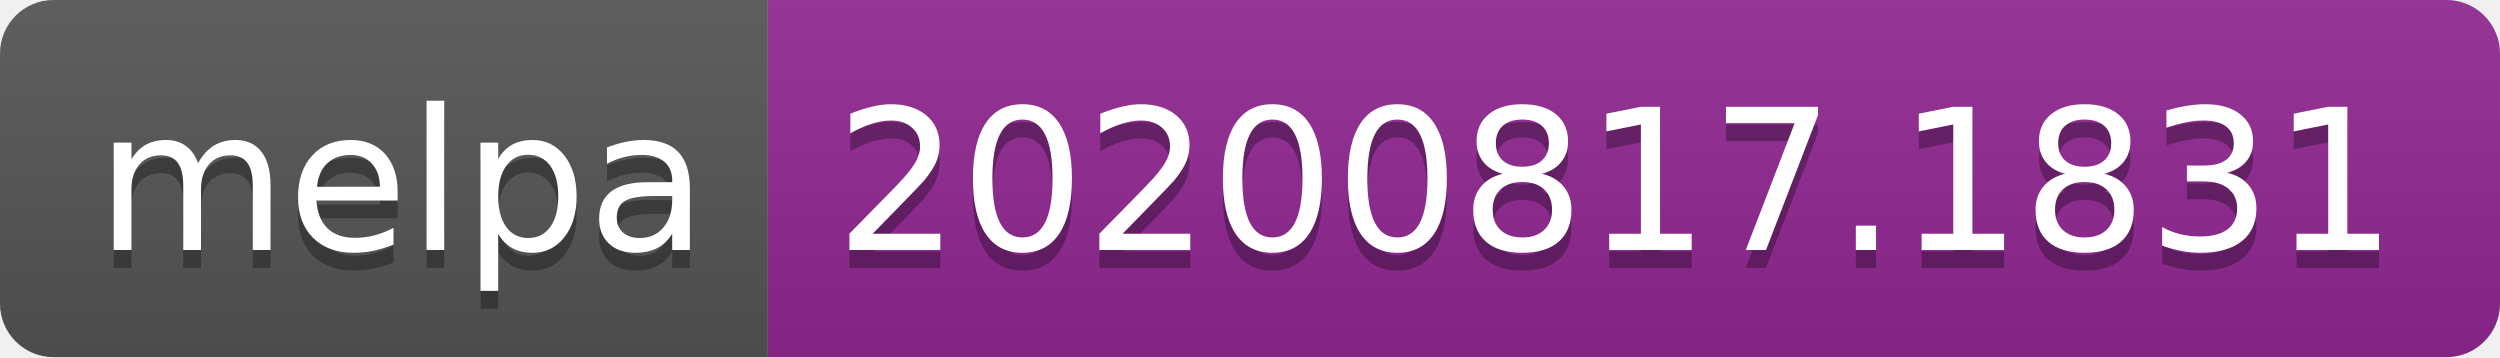
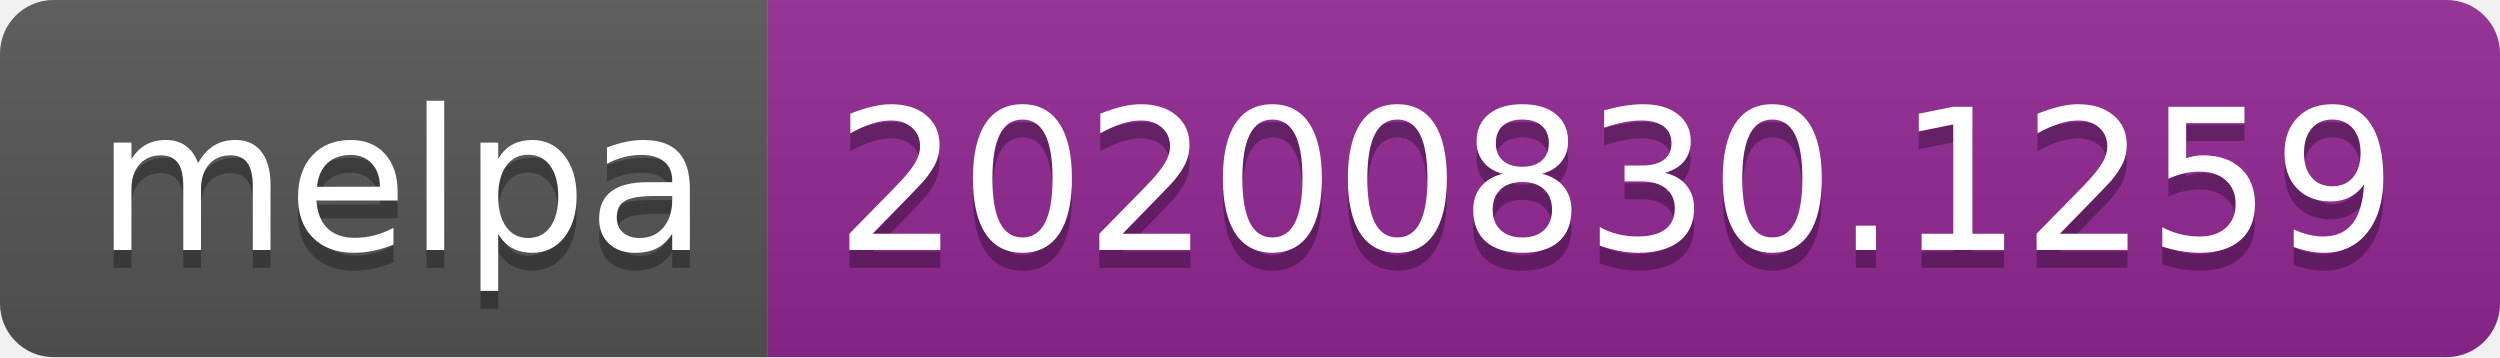
- <svg xmlns="http://www.w3.org/2000/svg" width="140" height="20" role="img" aria-label="melpa: 20200817.1831">
+ <svg xmlns="http://www.w3.org/2000/svg" width="140" height="20" role="img" aria-label="melpa: 20200830.1259">
  <linearGradient id="s" x2="0" y2="100%">
    <stop offset="0" stop-color="#bbb" stop-opacity=".1" />
    <stop offset="1" stop-opacity=".1" />
  </linearGradient>
  <clipPath id="r">
    <rect width="140" height="20" rx="3" fill="#fff" />
  </clipPath>
  <g clip-path="url(#r)">
    <rect width="43" height="20" fill="#555" />
    <rect x="43" width="97" height="20" fill="#922793" />
    <rect width="140" height="20" fill="url(#s)" />
  </g>
  <g fill="#fff" text-anchor="middle" font-family="Verdana,Geneva,DejaVu Sans,sans-serif" text-rendering="geometricPrecision" font-size="110">
    <text aria-hidden="true" x="225" y="150" fill="#010101" fill-opacity=".3" transform="scale(.1)" textLength="330">melpa</text>
    <text x="225" y="140" transform="scale(.1)" fill="#fff" textLength="330">melpa</text>
-     <text aria-hidden="true" x="905" y="150" fill="#010101" fill-opacity=".3" transform="scale(.1)" textLength="870">20200817.1831</text>
-     <text x="905" y="140" transform="scale(.1)" fill="#fff" textLength="870">20200817.1831</text>
+     <text aria-hidden="true" x="905" y="150" fill="#010101" fill-opacity=".3" transform="scale(.1)" textLength="870">20200830.1259</text>
+     <text x="905" y="140" transform="scale(.1)" fill="#fff" textLength="870">20200830.1259</text>
  </g>
</svg>
